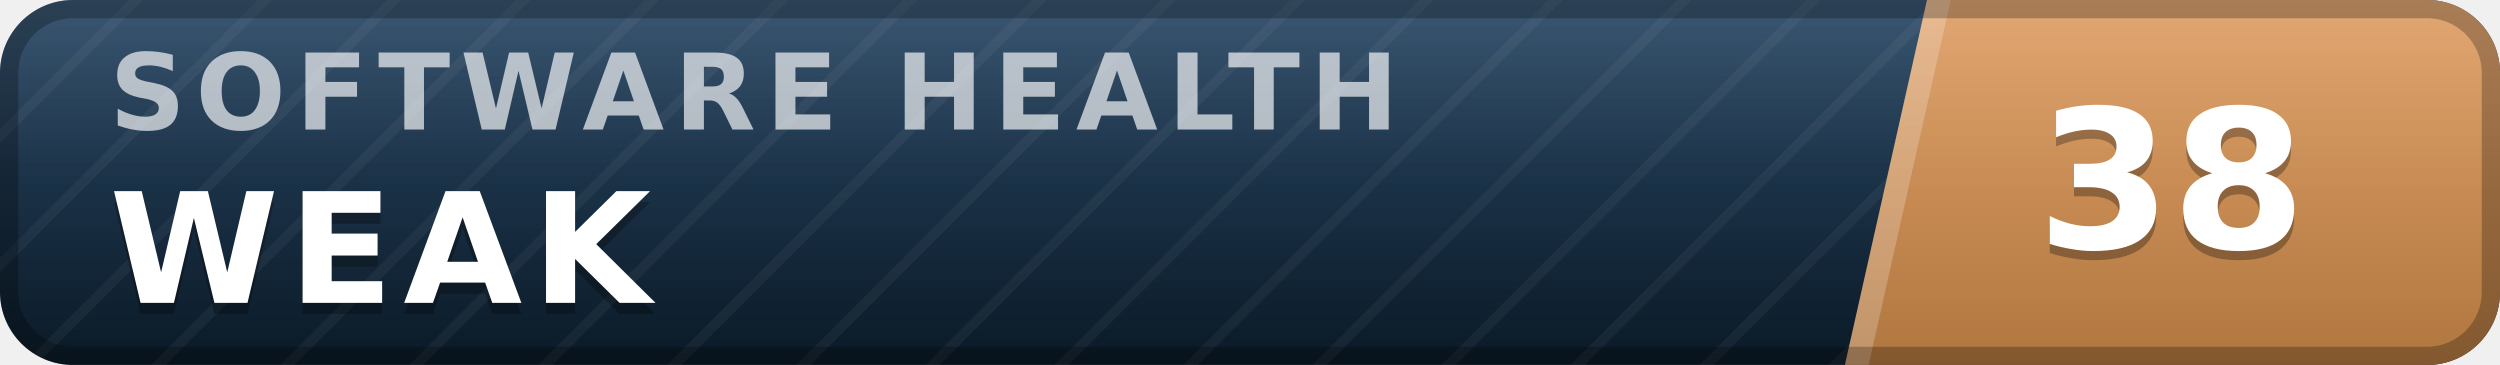
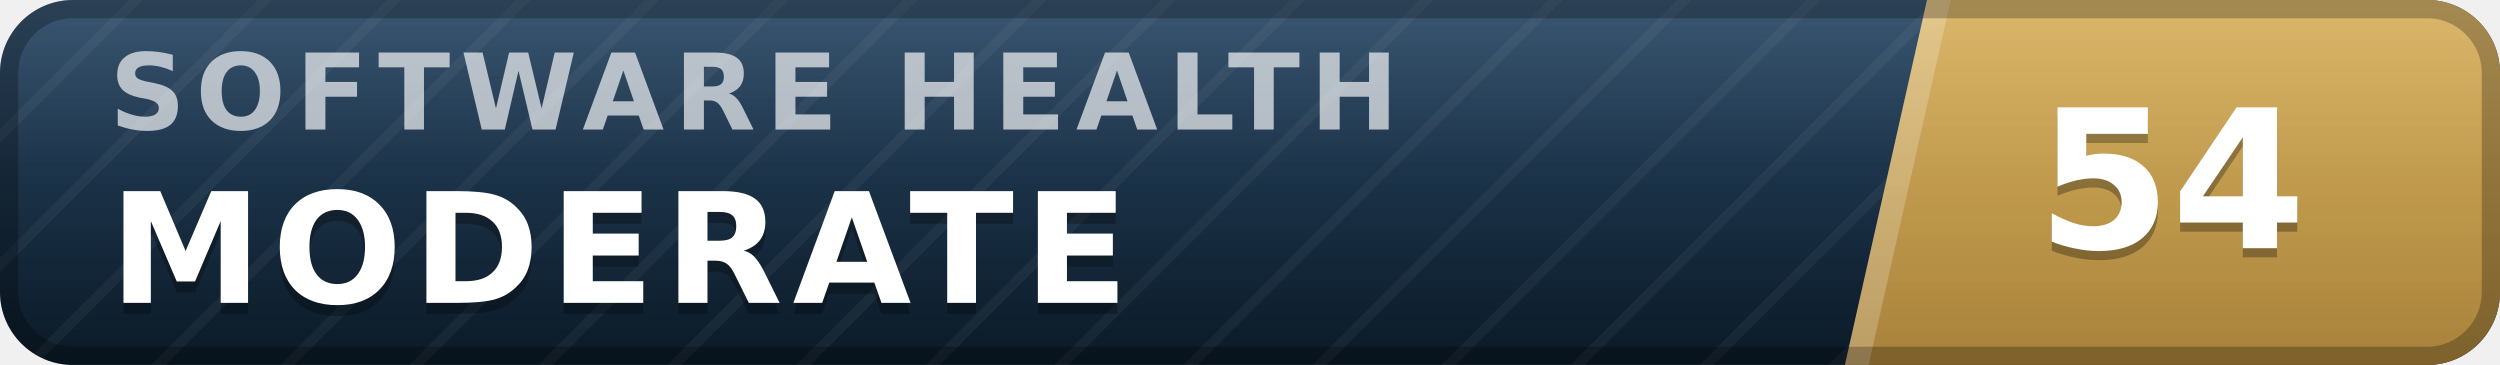
- <svg xmlns="http://www.w3.org/2000/svg" width="137" height="20" viewBox="0 0 137 20" role="img" aria-label="inspect.software software health index 38 of 100, weak" font-family="Verdana,DejaVu Sans,Geneva,sans-serif">
+ <svg xmlns="http://www.w3.org/2000/svg" width="137" height="20" viewBox="0 0 137 20" role="img" aria-label="inspect.software software health index 54 of 100, moderate" font-family="Verdana,DejaVu Sans,Geneva,sans-serif">
  <defs>
    <linearGradient id="plate" x1="0" y1="0" x2="0" y2="1">
      <stop offset="0" stop-color="#1d3d5c" />
      <stop offset="1" stop-color="#0a1926" />
    </linearGradient>
    <linearGradient id="endplate" x1="0" y1="0" x2="0" y2="1">
-       <stop offset="0" stop-color="#dd9a5e" />
-       <stop offset="1" stop-color="#b0763f" />
+       <stop offset="0" stop-color="#d5ac55" />
+       <stop offset="1" stop-color="#a8823a" />
    </linearGradient>
    <linearGradient id="gloss" x1="0" y1="0" x2="0" y2="1">
      <stop offset="0" stop-color="#fff" stop-opacity=".13" />
      <stop offset=".5" stop-color="#fff" stop-opacity=".03" />
      <stop offset="1" stop-color="#fff" stop-opacity="0" />
    </linearGradient>
    <pattern id="guilloche" width="5" height="5" patternUnits="userSpaceOnUse" patternTransform="rotate(45)">
      <line x1="0" y1="0" x2="0" y2="5" stroke="#fff" stroke-opacity=".045" stroke-width="1.1" />
    </pattern>
    <clipPath id="rounded">
      <rect width="137" height="20" rx="4" />
    </clipPath>
  </defs>
  <g clip-path="url(#rounded)">
    <rect width="137" height="20" fill="url(#plate)" />
    <rect width="137" height="20" fill="url(#guilloche)" />
    <polygon points="105.6,0 137,0 137,20 101.1,20" fill="url(#endplate)" />
    <polygon points="105.6,0 106.9,0 102.4,20 101.1,20" fill="#fff" fill-opacity=".22" />
    <text x="6.0" y="7.1" font-size="5.8" letter-spacing="0.55" fill="#fff" fill-opacity=".66" font-weight="bold" textLength="76.3" lengthAdjust="spacing">SOFTWARE HEALTH</text>
-     <text x="6.0" y="17.2" font-size="8.4" fill="#000" fill-opacity=".3" font-weight="bold" letter-spacing="0.55" textLength="30.3" lengthAdjust="spacing">WEAK</text>
-     <text x="6.0" y="16.6" font-size="8.4" fill="#fff" font-weight="bold" letter-spacing="0.55" textLength="30.3" lengthAdjust="spacing">WEAK</text>
-     <text x="119.0" y="14.1" font-size="10.6" fill="#000" fill-opacity=".3" font-weight="bold" text-anchor="middle">38</text>
-     <text x="119.0" y="13.6" font-size="10.6" fill="#fff" font-weight="bold" text-anchor="middle">38</text>
+     <text x="6.0" y="17.2" font-size="8.4" fill="#000" fill-opacity=".3" font-weight="bold" letter-spacing="0.55" textLength="59.5" lengthAdjust="spacing">MODERATE</text>
+     <text x="6.0" y="16.6" font-size="8.4" fill="#fff" font-weight="bold" letter-spacing="0.55" textLength="59.5" lengthAdjust="spacing">MODERATE</text>
+     <text x="119.0" y="14.1" font-size="10.6" fill="#000" fill-opacity=".3" font-weight="bold" text-anchor="middle">54</text>
+     <text x="119.0" y="13.6" font-size="10.6" fill="#fff" font-weight="bold" text-anchor="middle">54</text>
    <rect width="137" height="20" fill="url(#gloss)" />
  </g>
  <rect x=".5" y=".5" width="136" height="19" rx="3.5" fill="none" stroke="#000" stroke-opacity=".25" />
</svg>
